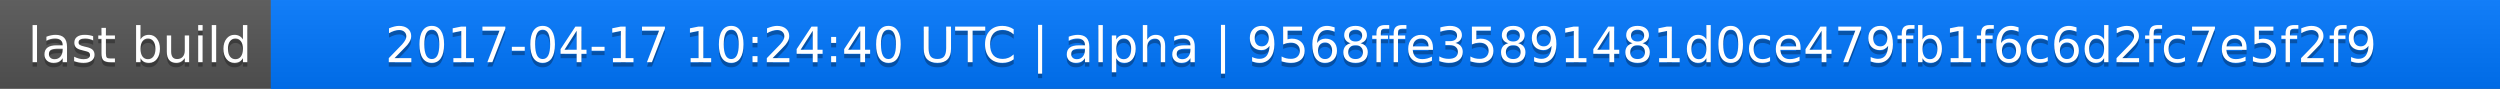
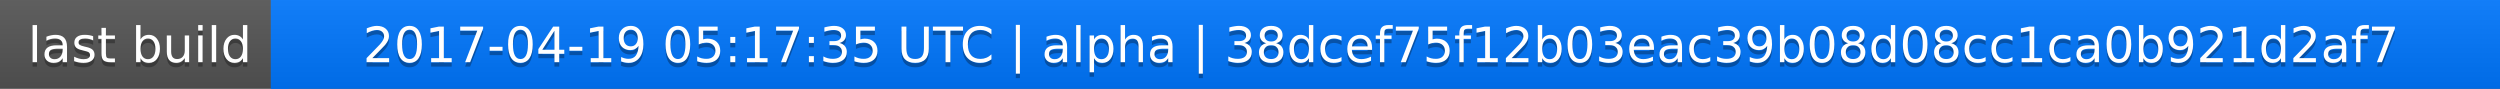
<svg xmlns="http://www.w3.org/2000/svg" width="563" height="20">
  <linearGradient id="a" x2="0" y2="100%">
    <stop offset="0" stop-color="#bbb" stop-opacity=".1" />
    <stop offset="1" stop-opacity=".1" />
  </linearGradient>
  <rect rx="0" width="563" height="20" fill="#555" />
  <rect rx="0" x="61" width="502" height="20" fill="#07f" />
  <path fill="#07f" d="M61 0h4v20h-4z" />
  <rect rx="0" width="563" height="20" fill="url(#a)" />
  <g fill="#fff" text-anchor="middle" font-family="DejaVu Sans,Verdana,Geneva,sans-serif" font-size="11">
    <text x="31.5" y="15" fill="#010101" fill-opacity=".3">last build</text>
    <text x="31.5" y="14">last build</text>
-     <text x="311" y="15" fill="#010101" fill-opacity=".3">2017-04-17 10:24:40 UTC | alpha | 9568ffe35891481d0ce479fb1f6c6d2fc7e5f2f9</text>
-     <text x="311" y="14">2017-04-17 10:24:40 UTC | alpha | 9568ffe35891481d0ce479fb1f6c6d2fc7e5f2f9</text>
+     <text x="311" y="15" fill="#010101" fill-opacity=".3">2017-04-19 05:17:35 UTC | alpha | 38dcef75f12b03eac39b08d08cc1ca0b921d2af7</text>
+     <text x="311" y="14">2017-04-19 05:17:35 UTC | alpha | 38dcef75f12b03eac39b08d08cc1ca0b921d2af7</text>
  </g>
</svg>
